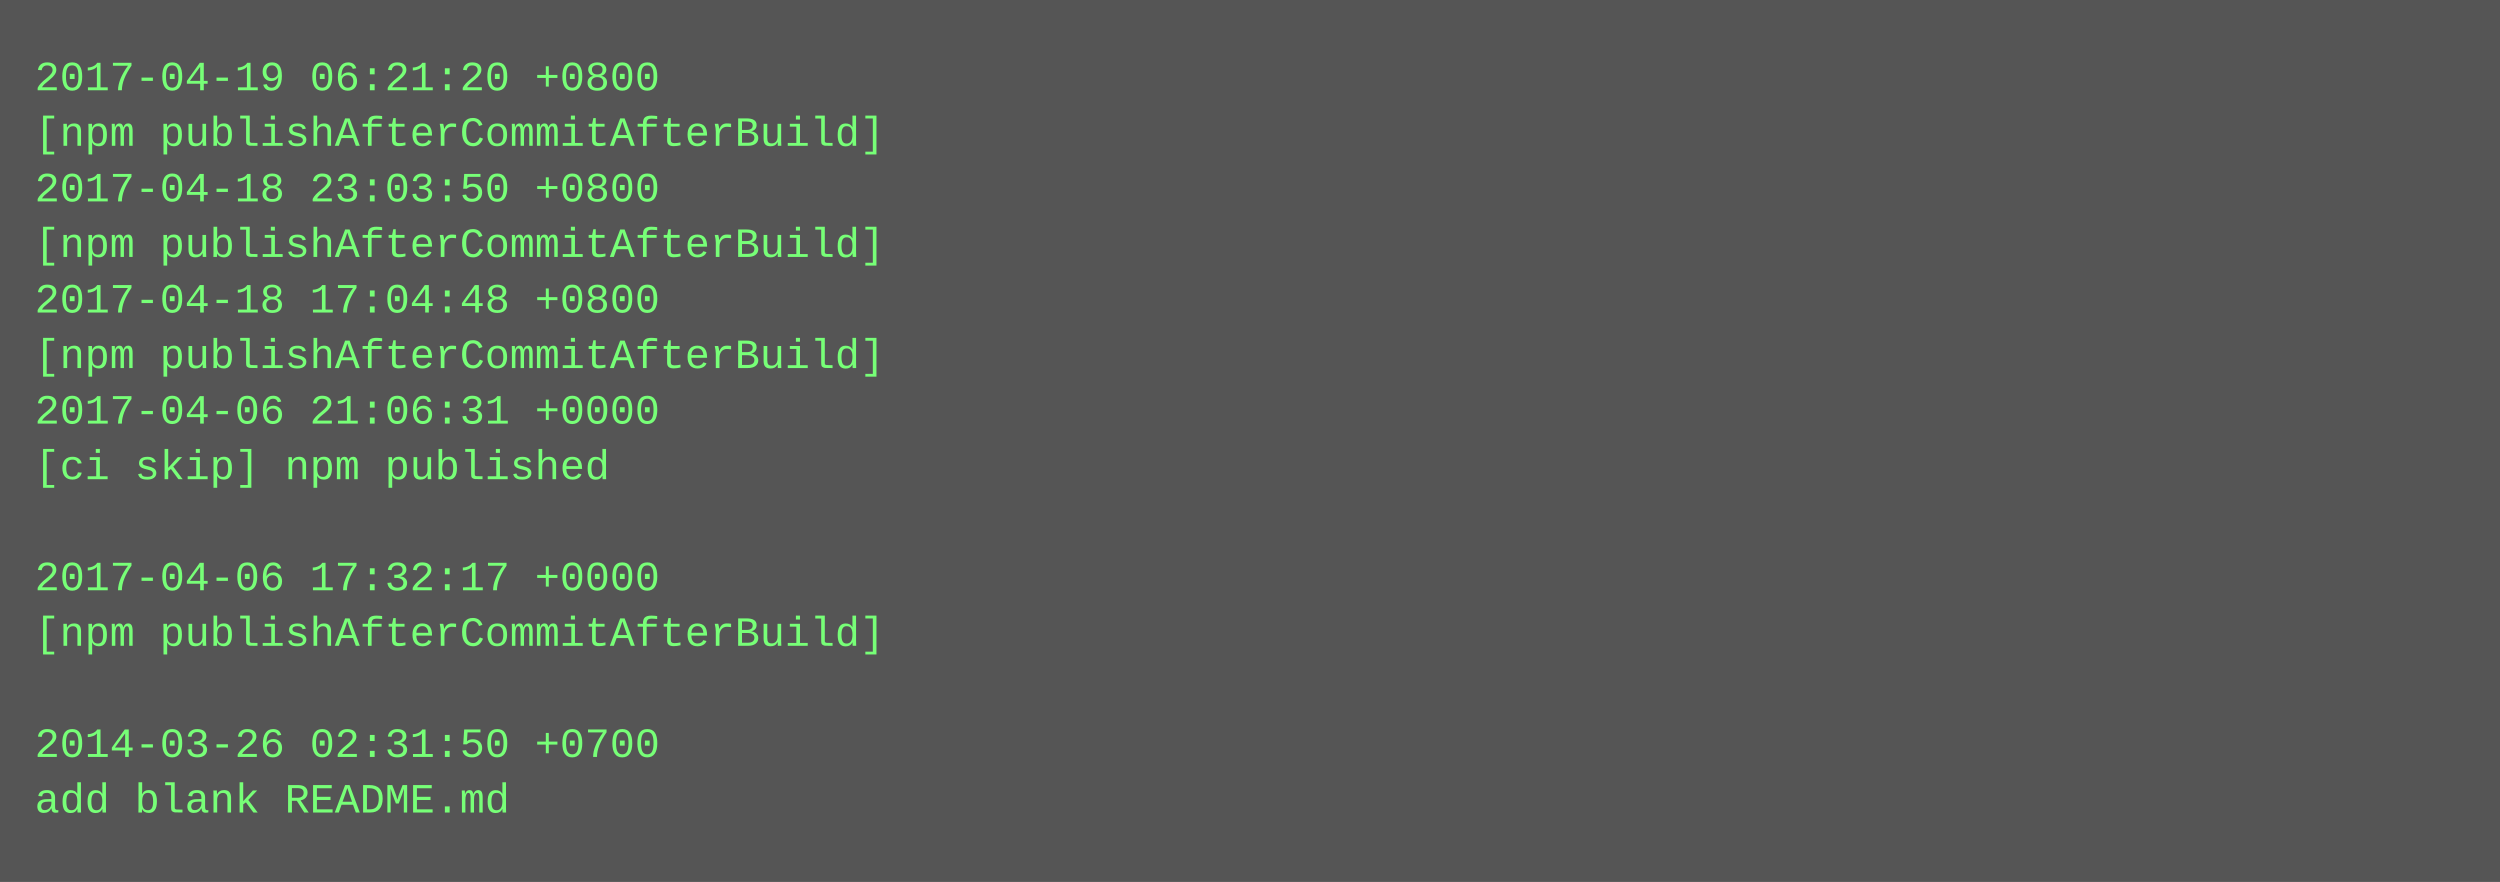
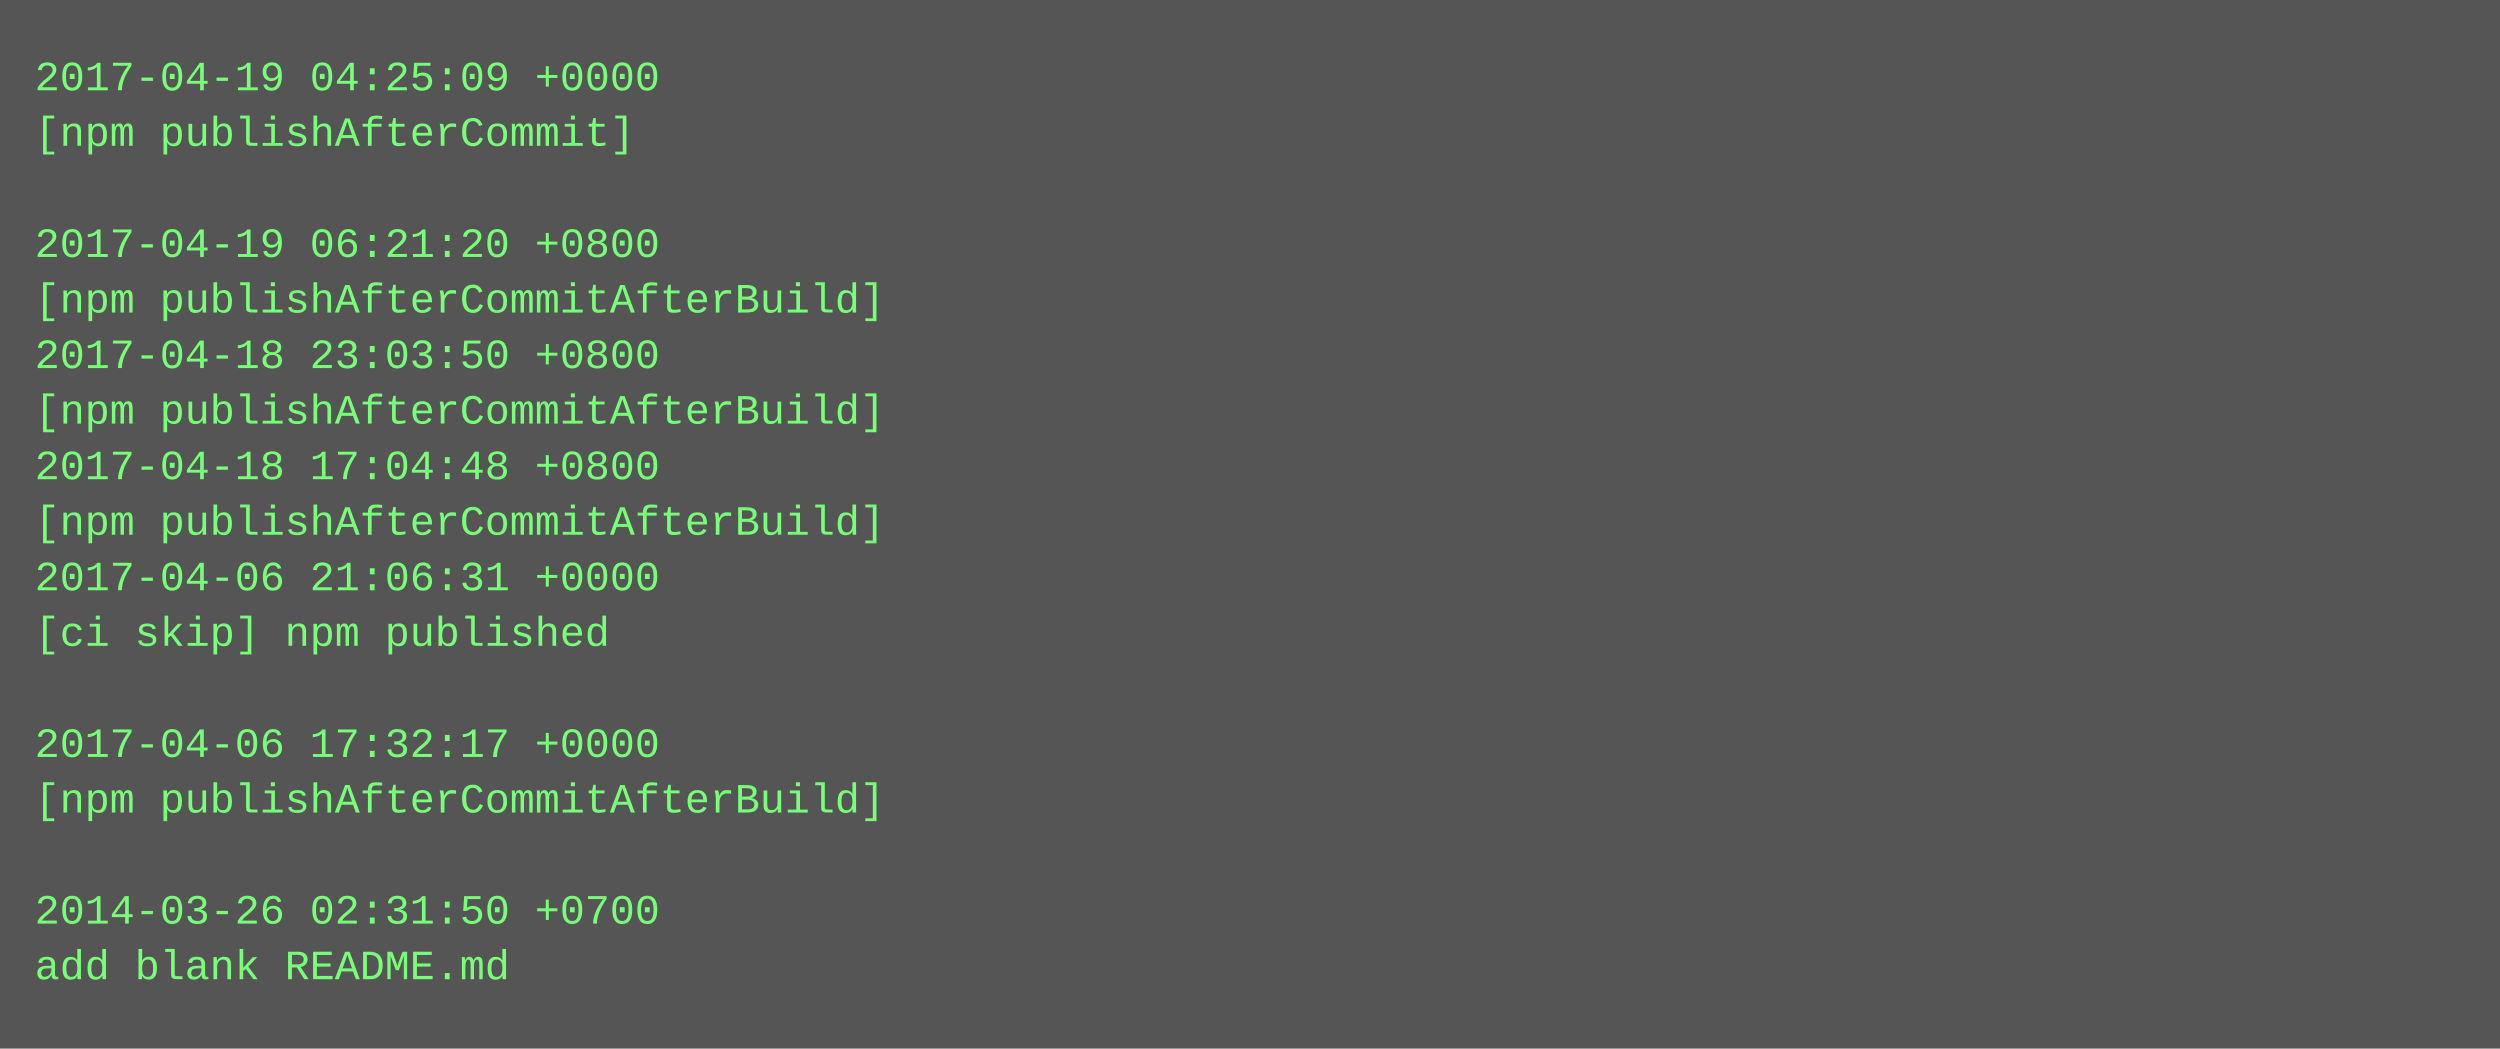
- <svg xmlns="http://www.w3.org/2000/svg" height="254" width="720">
-   <rect height="254" fill="#555" width="720" />
+ <svg xmlns="http://www.w3.org/2000/svg" height="302" width="720">
+   <rect height="302" fill="#555" width="720" />
  <text fill="#7f7" font-family="Courier New" font-size="12" xml:space="preserve">
-     <tspan x="10" y="26">2017-04-19 06:21:20 +0800</tspan>
-     <tspan x="10" y="42">[npm publishAfterCommitAfterBuild]</tspan>
-     <tspan x="10" y="58">2017-04-18 23:03:50 +0800</tspan>
-     <tspan x="10" y="74">[npm publishAfterCommitAfterBuild]</tspan>
-     <tspan x="10" y="90">2017-04-18 17:04:48 +0800</tspan>
-     <tspan x="10" y="106">[npm publishAfterCommitAfterBuild]</tspan>
-     <tspan x="10" y="122">2017-04-06 21:06:31 +0000</tspan>
-     <tspan x="10" y="138">[ci skip] npm published</tspan>
-     <tspan x="10" y="154" />
-     <tspan x="10" y="170">2017-04-06 17:32:17 +0000</tspan>
-     <tspan x="10" y="186">[npm publishAfterCommitAfterBuild]</tspan>
+     <tspan x="10" y="26">2017-04-19 04:25:09 +0000</tspan>
+     <tspan x="10" y="42">[npm publishAfterCommit]</tspan>
+     <tspan x="10" y="58" />
+     <tspan x="10" y="74">2017-04-19 06:21:20 +0800</tspan>
+     <tspan x="10" y="90">[npm publishAfterCommitAfterBuild]</tspan>
+     <tspan x="10" y="106">2017-04-18 23:03:50 +0800</tspan>
+     <tspan x="10" y="122">[npm publishAfterCommitAfterBuild]</tspan>
+     <tspan x="10" y="138">2017-04-18 17:04:48 +0800</tspan>
+     <tspan x="10" y="154">[npm publishAfterCommitAfterBuild]</tspan>
+     <tspan x="10" y="170">2017-04-06 21:06:31 +0000</tspan>
+     <tspan x="10" y="186">[ci skip] npm published</tspan>
    <tspan x="10" y="202" />
-     <tspan x="10" y="218">2014-03-26 02:31:50 +0700</tspan>
-     <tspan x="10" y="234">add blank README.md</tspan>
+     <tspan x="10" y="218">2017-04-06 17:32:17 +0000</tspan>
+     <tspan x="10" y="234">[npm publishAfterCommitAfterBuild]</tspan>
+     <tspan x="10" y="250" />
+     <tspan x="10" y="266">2014-03-26 02:31:50 +0700</tspan>
+     <tspan x="10" y="282">add blank README.md</tspan>
  </text>
</svg>
